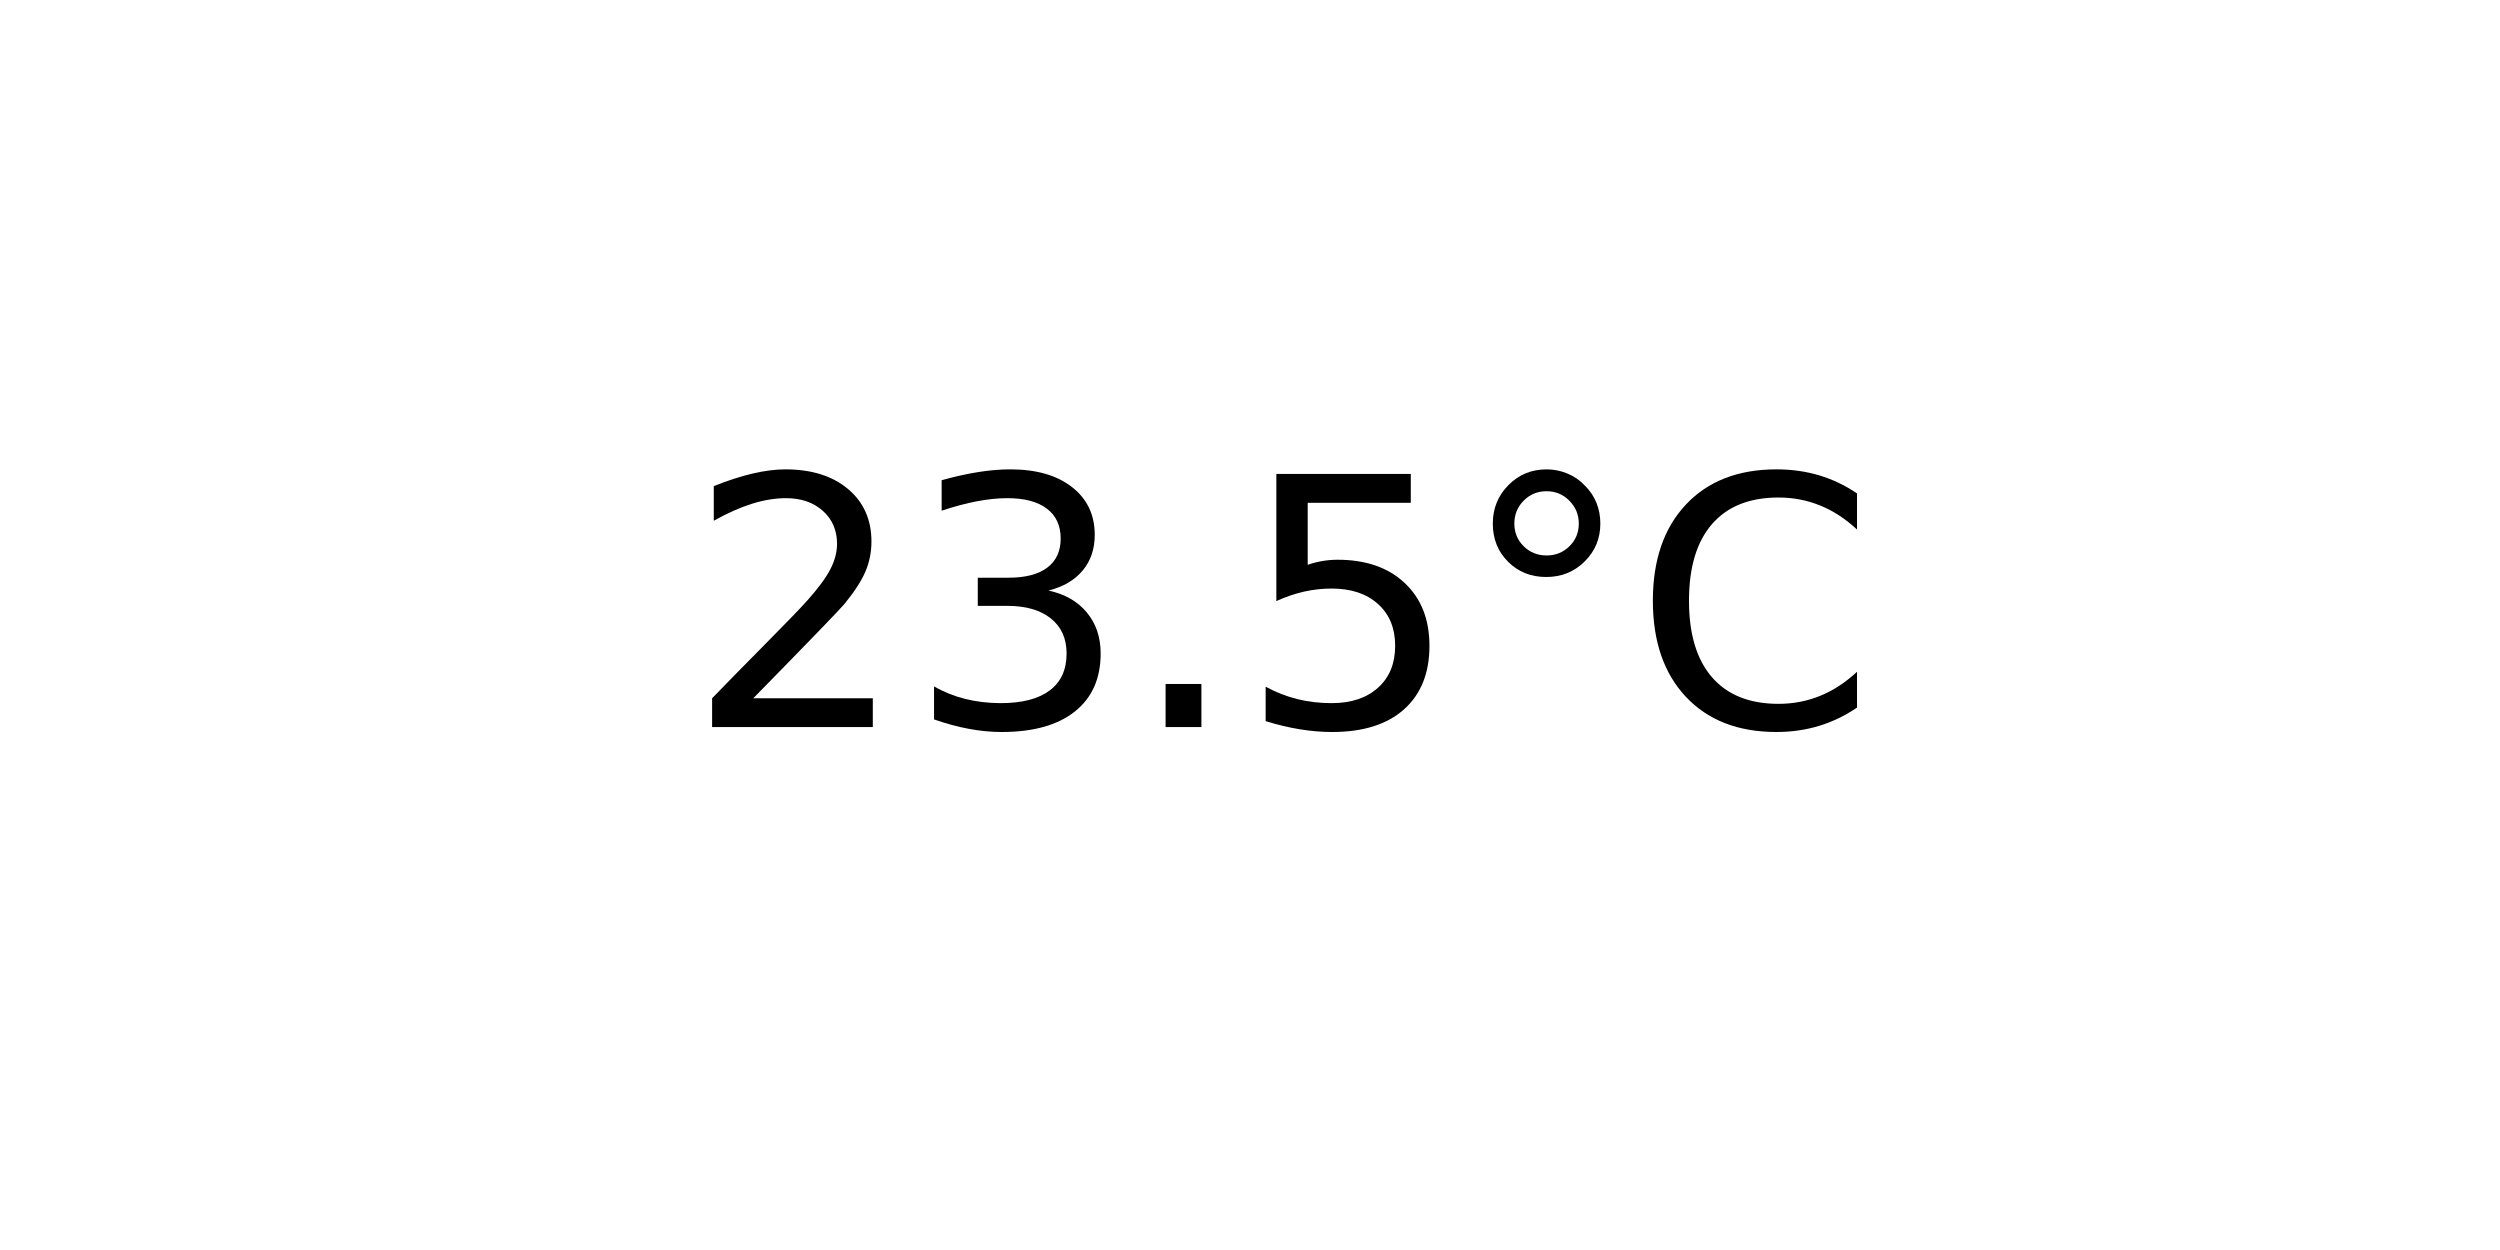
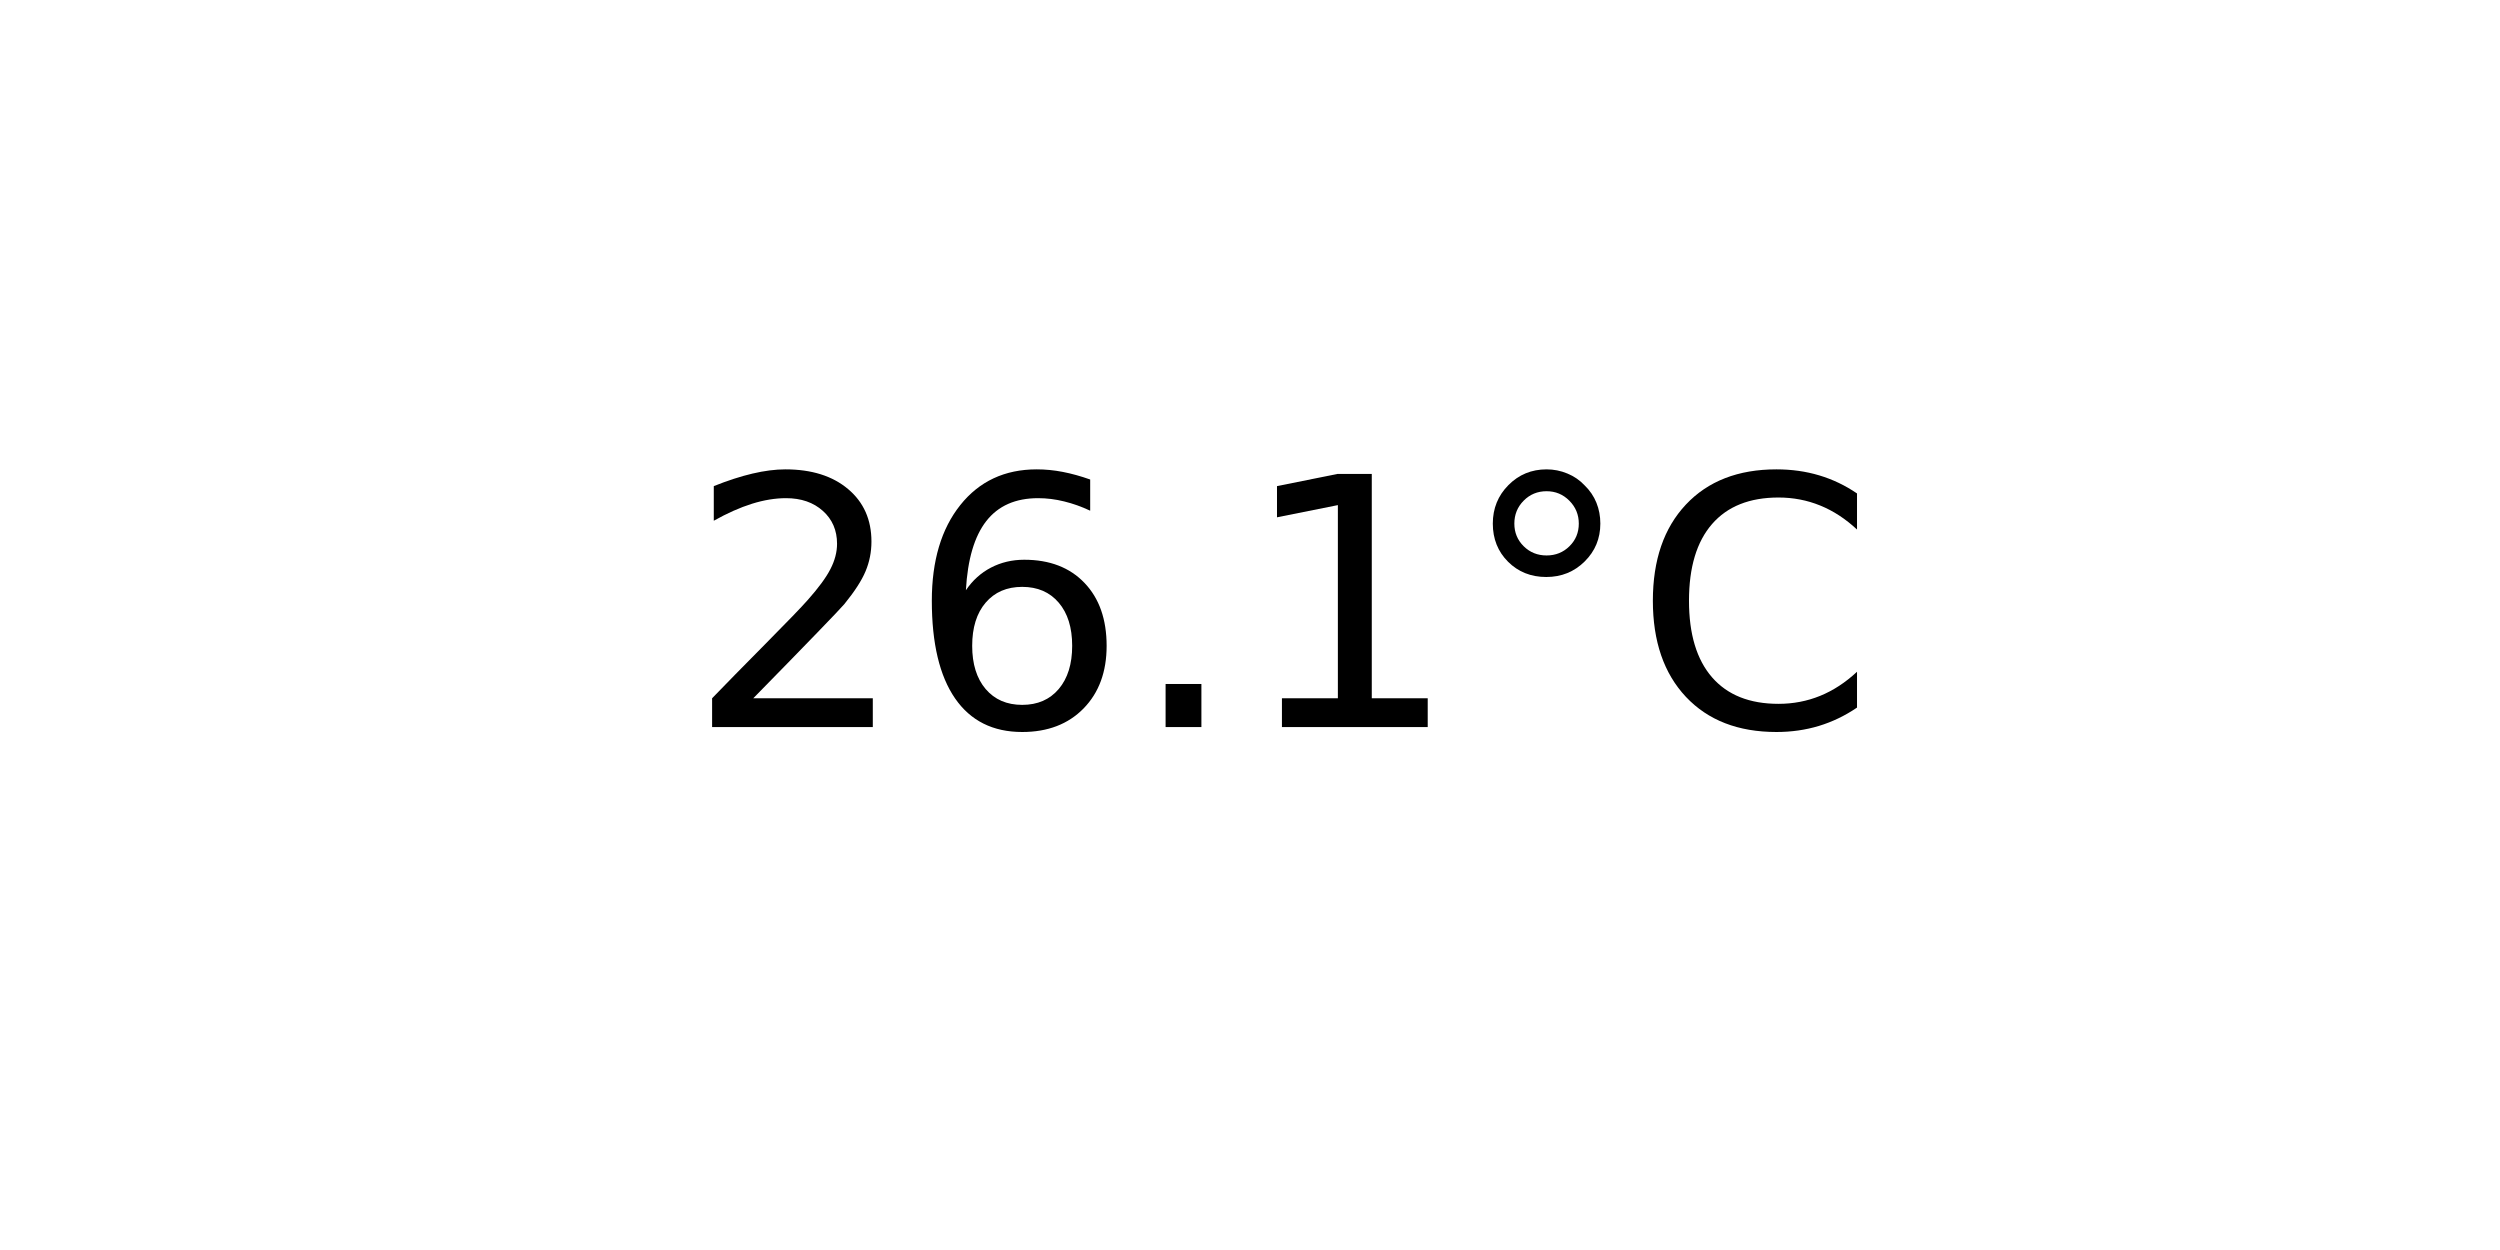
<svg xmlns="http://www.w3.org/2000/svg" xmlns:xlink="http://www.w3.org/1999/xlink" width="72pt" height="36pt" viewBox="0 0 72 36" version="1.1">
  <defs>
    <style type="text/css">*{stroke-linejoin: round; stroke-linecap: butt}</style>
  </defs>
  <g id="figure_1">
    <g id="axes_1">
      <g id="text_1">
        <g transform="translate(19.77578 20.93937) scale(0.1 -0.1)">
          <defs>
            <path id="DejaVuSans-32" d="M 1228 531  L 3431 531  L 3431 0  L 469 0  L 469 531  Q 828 903 1448 1529  Q 2069 2156 2228 2338  Q 2531 2678 2651 2914  Q 2772 3150 2772 3378  Q 2772 3750 2511 3984  Q 2250 4219 1831 4219  Q 1534 4219 1204 4116  Q 875 4013 500 3803  L 500 4441  Q 881 4594 1212 4672  Q 1544 4750 1819 4750  Q 2544 4750 2975 4387  Q 3406 4025 3406 3419  Q 3406 3131 3298 2873  Q 3191 2616 2906 2266  Q 2828 2175 2409 1742  Q 1991 1309 1228 531  z " transform="scale(0.015625)" />
-             <path id="DejaVuSans-33" d="M 2597 2516  Q 3050 2419 3304 2112  Q 3559 1806 3559 1356  Q 3559 666 3084 287  Q 2609 -91 1734 -91  Q 1441 -91 1130 -33  Q 819 25 488 141  L 488 750  Q 750 597 1062 519  Q 1375 441 1716 441  Q 2309 441 2620 675  Q 2931 909 2931 1356  Q 2931 1769 2642 2001  Q 2353 2234 1838 2234  L 1294 2234  L 1294 2753  L 1863 2753  Q 2328 2753 2575 2939  Q 2822 3125 2822 3475  Q 2822 3834 2567 4026  Q 2313 4219 1838 4219  Q 1578 4219 1281 4162  Q 984 4106 628 3988  L 628 4550  Q 988 4650 1302 4700  Q 1616 4750 1894 4750  Q 2613 4750 3031 4423  Q 3450 4097 3450 3541  Q 3450 3153 3228 2886  Q 3006 2619 2597 2516  z " transform="scale(0.015625)" />
+             <path id="DejaVuSans-36" d="M 2113 2584  Q 1688 2584 1439 2293  Q 1191 2003 1191 1497  Q 1191 994 1439 701  Q 1688 409 2113 409  Q 2538 409 2786 701  Q 3034 994 3034 1497  Q 3034 2003 2786 2293  Q 2538 2584 2113 2584  z M 3366 4563  L 3366 3988  Q 3128 4100 2886 4159  Q 2644 4219 2406 4219  Q 1781 4219 1451 3797  Q 1122 3375 1075 2522  Q 1259 2794 1537 2939  Q 1816 3084 2150 3084  Q 2853 3084 3261 2657  Q 3669 2231 3669 1497  Q 3669 778 3244 343  Q 2819 -91 2113 -91  Q 1303 -91 875 529  Q 447 1150 447 2328  Q 447 3434 972 4092  Q 1497 4750 2381 4750  Q 2619 4750 2861 4703  Q 3103 4656 3366 4563  z " transform="scale(0.015625)" />
            <path id="DejaVuSans-2e" d="M 684 794  L 1344 794  L 1344 0  L 684 0  L 684 794  z " transform="scale(0.015625)" />
-             <path id="DejaVuSans-35" d="M 691 4666  L 3169 4666  L 3169 4134  L 1269 4134  L 1269 2991  Q 1406 3038 1543 3061  Q 1681 3084 1819 3084  Q 2600 3084 3056 2656  Q 3513 2228 3513 1497  Q 3513 744 3044 326  Q 2575 -91 1722 -91  Q 1428 -91 1123 -41  Q 819 9 494 109  L 494 744  Q 775 591 1075 516  Q 1375 441 1709 441  Q 2250 441 2565 725  Q 2881 1009 2881 1497  Q 2881 1984 2565 2268  Q 2250 2553 1709 2553  Q 1456 2553 1204 2497  Q 953 2441 691 2322  L 691 4666  z " transform="scale(0.015625)" />
+             <path id="DejaVuSans-31" d="M 794 531  L 1825 531  L 1825 4091  L 703 3866  L 703 4441  L 1819 4666  L 2450 4666  L 2450 531  L 3481 531  L 3481 0  L 794 0  L 794 531  z " transform="scale(0.015625)" />
            <path id="DejaVuSans-b0" d="M 1600 4347  Q 1350 4347 1178 4173  Q 1006 4000 1006 3750  Q 1006 3503 1178 3333  Q 1350 3163 1600 3163  Q 1850 3163 2022 3333  Q 2194 3503 2194 3750  Q 2194 3997 2020 4172  Q 1847 4347 1600 4347  z M 1600 4750  Q 1800 4750 1984 4673  Q 2169 4597 2303 4453  Q 2447 4313 2519 4134  Q 2591 3956 2591 3750  Q 2591 3338 2302 3052  Q 2013 2766 1594 2766  Q 1172 2766 890 3047  Q 609 3328 609 3750  Q 609 4169 896 4459  Q 1184 4750 1600 4750  z " transform="scale(0.015625)" />
            <path id="DejaVuSans-43" d="M 4122 4306  L 4122 3641  Q 3803 3938 3442 4084  Q 3081 4231 2675 4231  Q 1875 4231 1450 3742  Q 1025 3253 1025 2328  Q 1025 1406 1450 917  Q 1875 428 2675 428  Q 3081 428 3442 575  Q 3803 722 4122 1019  L 4122 359  Q 3791 134 3420 21  Q 3050 -91 2638 -91  Q 1578 -91 968 557  Q 359 1206 359 2328  Q 359 3453 968 4101  Q 1578 4750 2638 4750  Q 3056 4750 3426 4639  Q 3797 4528 4122 4306  z " transform="scale(0.015625)" />
          </defs>
          <use xlink:href="#DejaVuSans-32" />
-           <use xlink:href="#DejaVuSans-33" x="63.623" />
+           <use xlink:href="#DejaVuSans-36" x="63.623" />
          <use xlink:href="#DejaVuSans-2e" x="127.246" />
-           <use xlink:href="#DejaVuSans-35" x="159.033" />
+           <use xlink:href="#DejaVuSans-31" x="159.033" />
          <use xlink:href="#DejaVuSans-b0" x="222.656" />
          <use xlink:href="#DejaVuSans-43" x="272.656" />
        </g>
      </g>
    </g>
  </g>
</svg>
